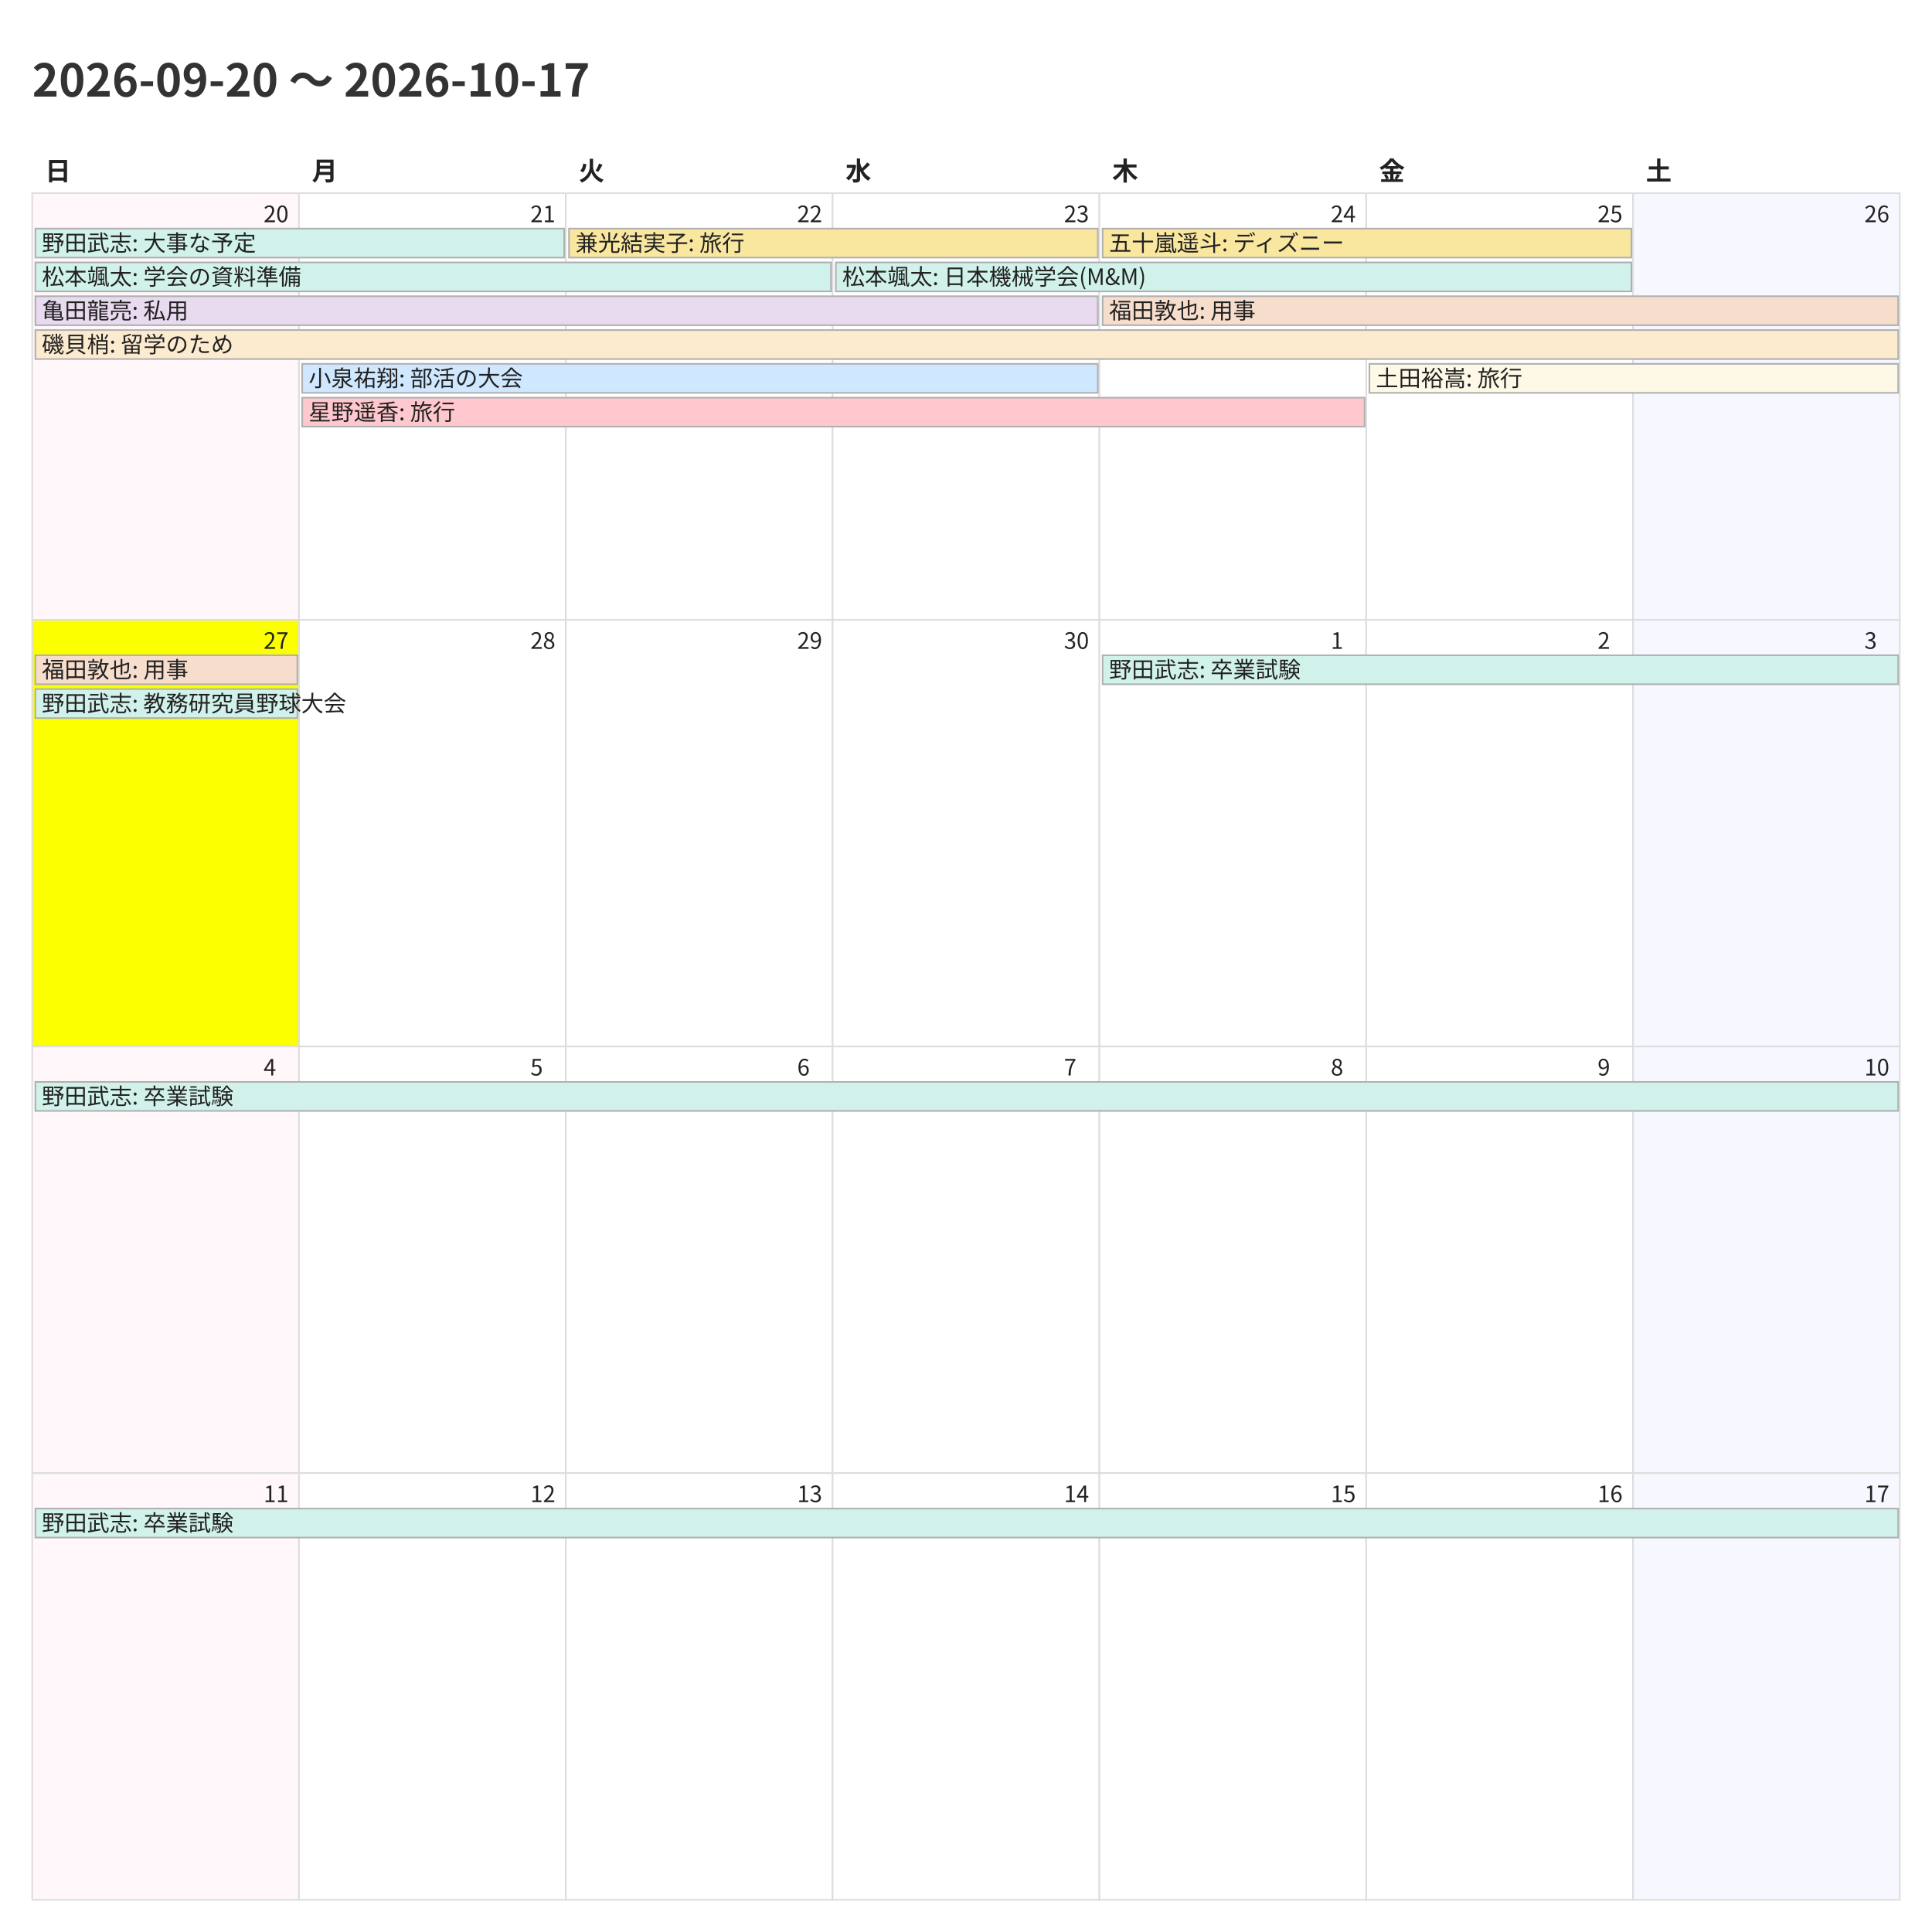
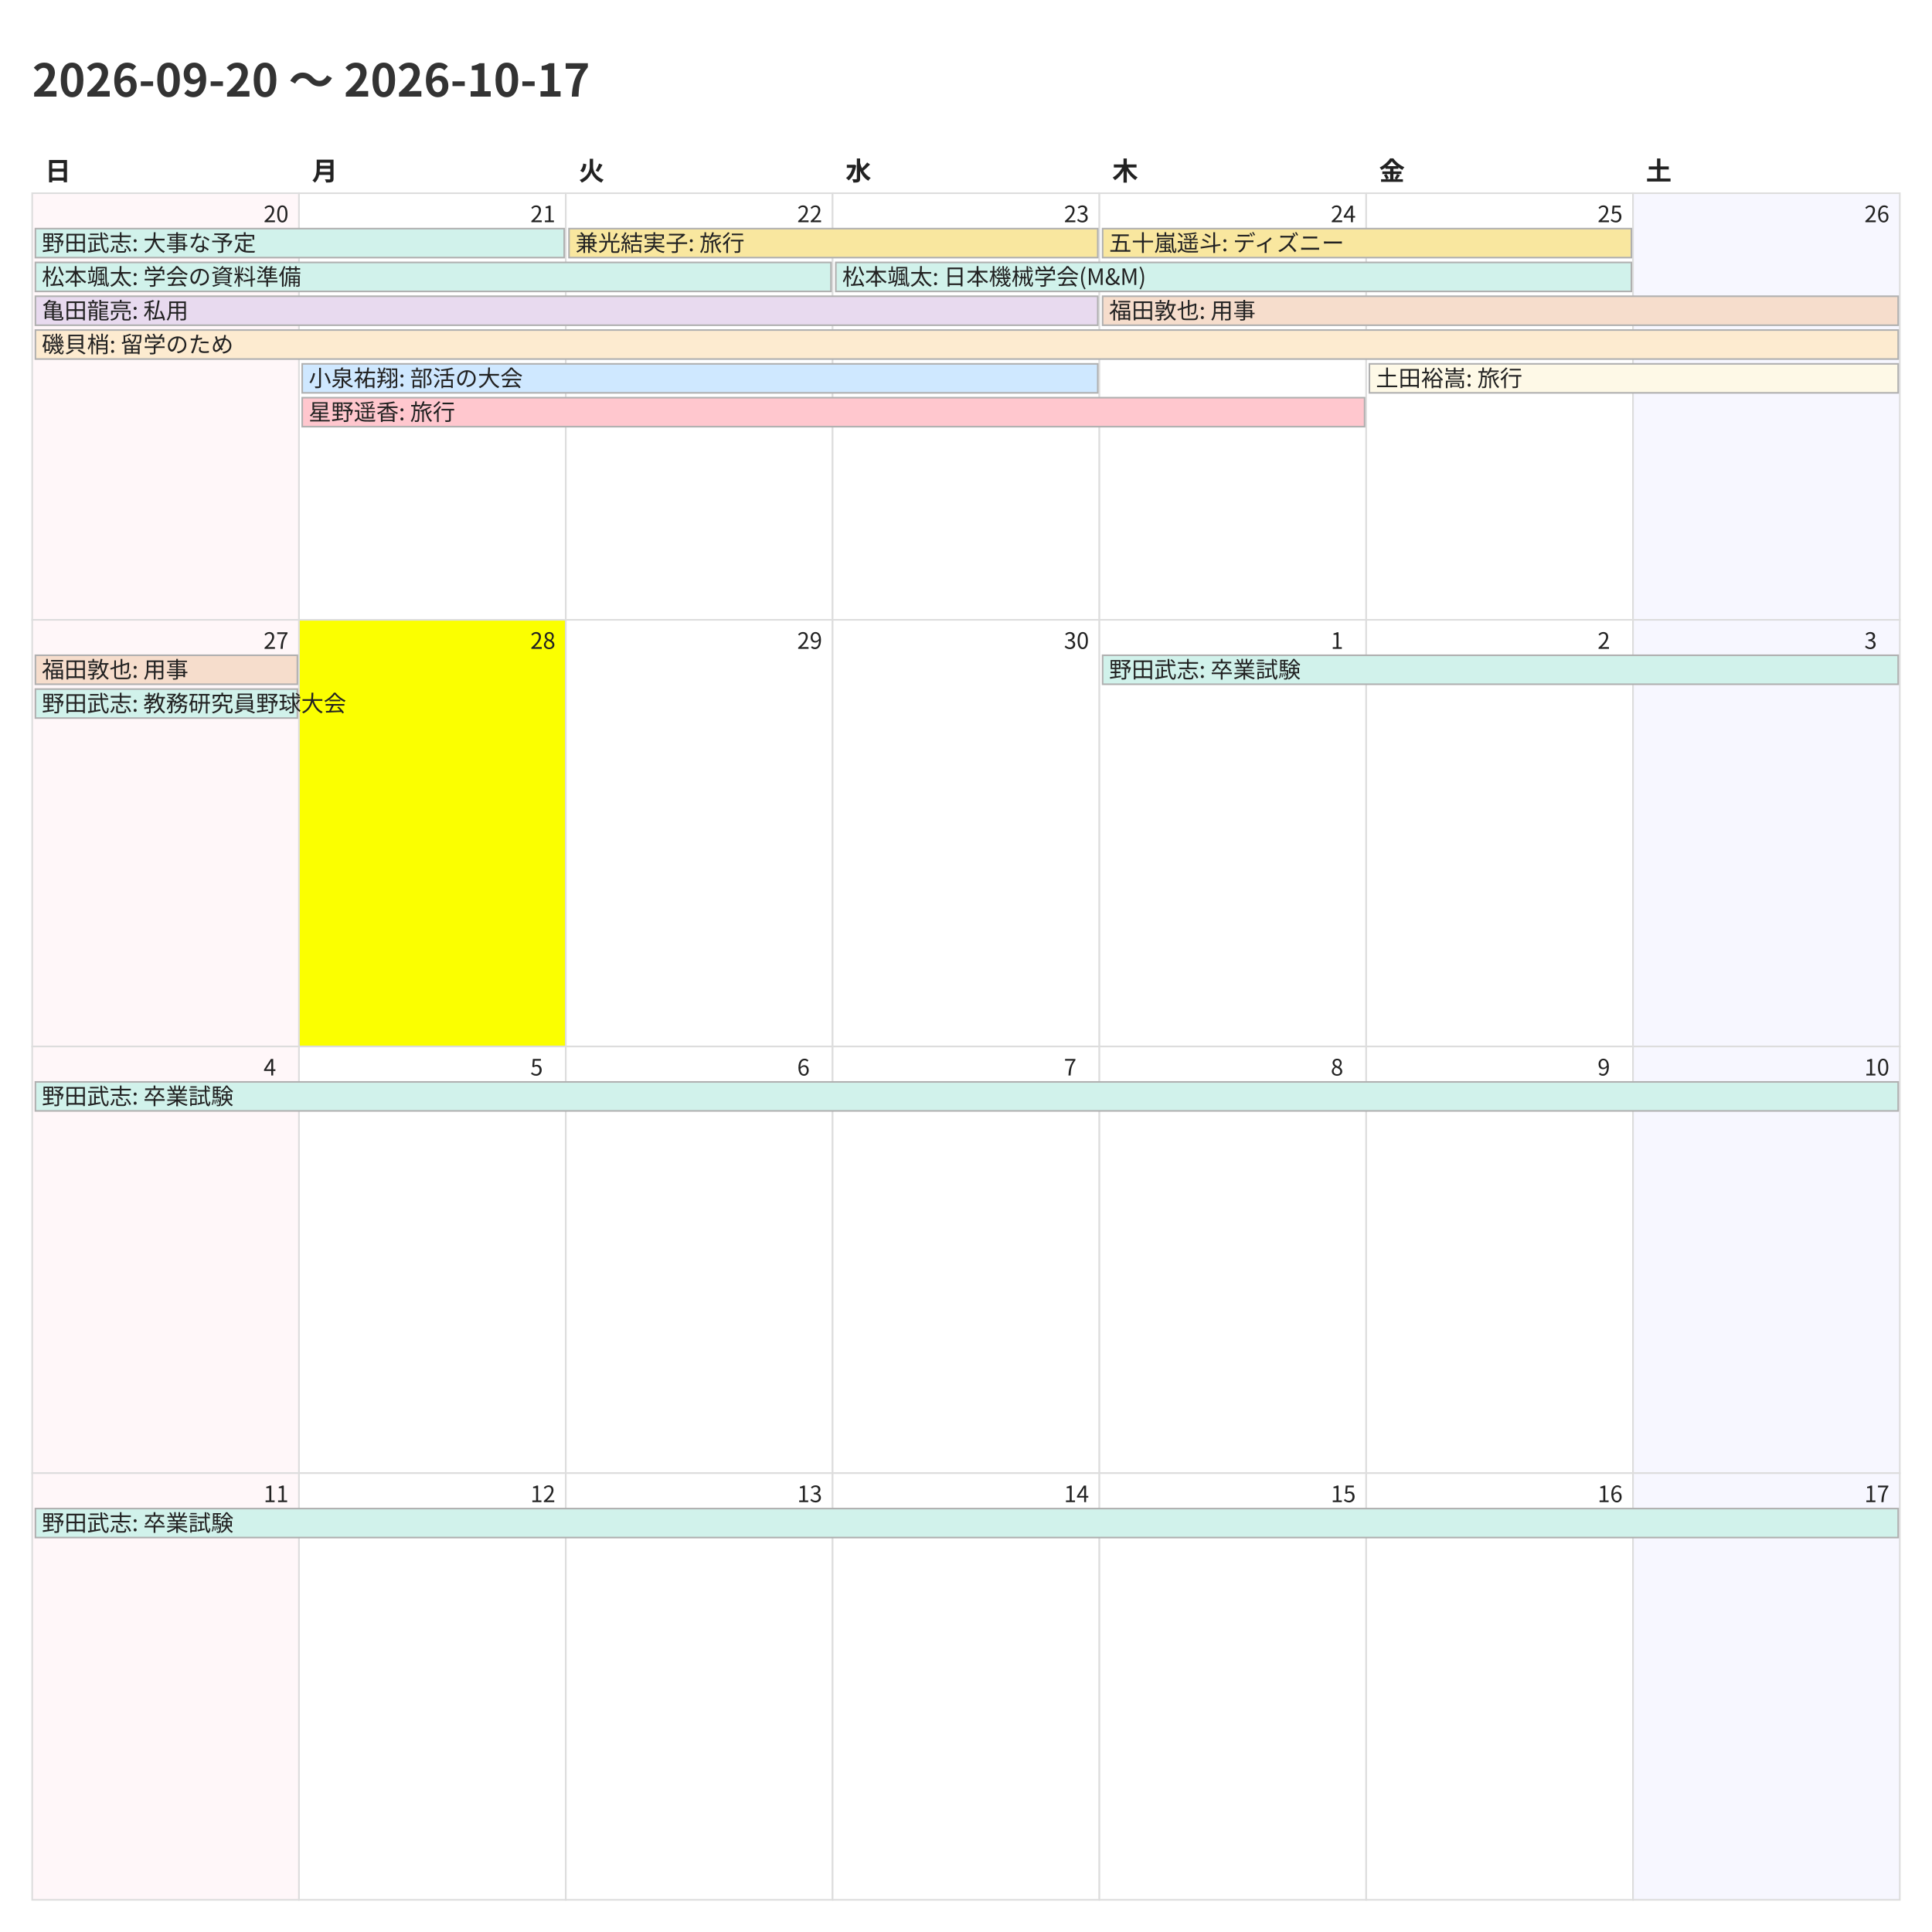
<svg xmlns="http://www.w3.org/2000/svg" width="1200" height="1200">
  <style>
    @charset "UTF-8";
    .title {
      font-family: "Noto Sans CJK JP","Noto Sans JP","IPAexGothic",
                   "Yu Gothic","Hiragino Kaku Gothic ProN",sans-serif;
      font-size: 28px; font-weight: 700; fill: #333;
    }
    .weekday, .day-number, .event {
      font-family: "Noto Sans CJK JP","Noto Sans JP","IPAexGothic",
                   "Yu Gothic","Hiragino Kaku Gothic ProN",sans-serif;
      fill: #222;
    }
    .weekday { font-size: 16px; font-weight: 600; }
    .day-number { font-size: 14px; }
    .event { font-size: 14px; }
    .cell { fill: #fff; stroke: #ddd; }
  </style>
  <rect x="0" y="0" width="1200" height="1200" fill="#fff" />
  <text class="title" x="20" y="60">2026-09-20 〜 2026-10-17</text>
  <text class="weekday" x="28.0" y="112">日</text>
  <text class="weekday" x="193.714" y="112">月</text>
  <text class="weekday" x="359.429" y="112">火</text>
  <text class="weekday" x="525.143" y="112">水</text>
  <text class="weekday" x="690.857" y="112">木</text>
  <text class="weekday" x="856.571" y="112">金</text>
  <text class="weekday" x="1022.286" y="112">土</text>
  <rect x="20.0" y="120.0" width="165.714" height="265.0" fill="#fff7f9" stroke="#ddd" />
  <text class="day-number" x="163.714" y="138.0">20</text>
  <rect x="185.714" y="120.0" width="165.714" height="265.0" fill="#ffffff" stroke="#ddd" />
  <text class="day-number" x="329.429" y="138.0">21</text>
  <rect x="351.429" y="120.0" width="165.714" height="265.0" fill="#ffffff" stroke="#ddd" />
  <text class="day-number" x="495.143" y="138.0">22</text>
  <rect x="517.143" y="120.0" width="165.714" height="265.0" fill="#ffffff" stroke="#ddd" />
  <text class="day-number" x="660.857" y="138.0">23</text>
  <rect x="682.857" y="120.0" width="165.714" height="265.0" fill="#ffffff" stroke="#ddd" />
  <text class="day-number" x="826.571" y="138.0">24</text>
  <rect x="848.571" y="120.0" width="165.714" height="265.0" fill="#ffffff" stroke="#ddd" />
  <text class="day-number" x="992.286" y="138.0">25</text>
  <rect x="1014.286" y="120.0" width="165.714" height="265.0" fill="#f7f7ff" stroke="#ddd" />
  <text class="day-number" x="1158.0" y="138.0">26</text>
-   <rect x="20.0" y="385.0" width="165.714" height="265.0" fill="#fbff00" stroke="#ddd" />
+   <rect x="20.0" y="385.0" width="165.714" height="265.0" fill="#fff7f9" stroke="#ddd" />
  <text class="day-number" x="163.714" y="403.0">27</text>
-   <rect x="185.714" y="385.0" width="165.714" height="265.0" fill="#ffffff" stroke="#ddd" />
+   <rect x="185.714" y="385.0" width="165.714" height="265.0" fill="#fbff00" stroke="#ddd" />
  <text class="day-number" x="329.429" y="403.0">28</text>
  <rect x="351.429" y="385.0" width="165.714" height="265.0" fill="#ffffff" stroke="#ddd" />
  <text class="day-number" x="495.143" y="403.0">29</text>
  <rect x="517.143" y="385.0" width="165.714" height="265.0" fill="#ffffff" stroke="#ddd" />
  <text class="day-number" x="660.857" y="403.0">30</text>
  <rect x="682.857" y="385.0" width="165.714" height="265.0" fill="#ffffff" stroke="#ddd" />
  <text class="day-number" x="826.571" y="403.0">1</text>
  <rect x="848.571" y="385.0" width="165.714" height="265.0" fill="#ffffff" stroke="#ddd" />
  <text class="day-number" x="992.286" y="403.0">2</text>
  <rect x="1014.286" y="385.0" width="165.714" height="265.0" fill="#f7f7ff" stroke="#ddd" />
  <text class="day-number" x="1158.0" y="403.0">3</text>
  <rect x="20.0" y="650.0" width="165.714" height="265.0" fill="#fff7f9" stroke="#ddd" />
  <text class="day-number" x="163.714" y="668.0">4</text>
  <rect x="185.714" y="650.0" width="165.714" height="265.0" fill="#ffffff" stroke="#ddd" />
  <text class="day-number" x="329.429" y="668.0">5</text>
  <rect x="351.429" y="650.0" width="165.714" height="265.0" fill="#ffffff" stroke="#ddd" />
  <text class="day-number" x="495.143" y="668.0">6</text>
  <rect x="517.143" y="650.0" width="165.714" height="265.0" fill="#ffffff" stroke="#ddd" />
  <text class="day-number" x="660.857" y="668.0">7</text>
  <rect x="682.857" y="650.0" width="165.714" height="265.0" fill="#ffffff" stroke="#ddd" />
  <text class="day-number" x="826.571" y="668.0">8</text>
  <rect x="848.571" y="650.0" width="165.714" height="265.0" fill="#ffffff" stroke="#ddd" />
  <text class="day-number" x="992.286" y="668.0">9</text>
  <rect x="1014.286" y="650.0" width="165.714" height="265.0" fill="#f7f7ff" stroke="#ddd" />
  <text class="day-number" x="1158.0" y="668.0">10</text>
  <rect x="20.0" y="915.0" width="165.714" height="265.0" fill="#fff7f9" stroke="#ddd" />
  <text class="day-number" x="163.714" y="933.0">11</text>
  <rect x="185.714" y="915.0" width="165.714" height="265.0" fill="#ffffff" stroke="#ddd" />
  <text class="day-number" x="329.429" y="933.0">12</text>
  <rect x="351.429" y="915.0" width="165.714" height="265.0" fill="#ffffff" stroke="#ddd" />
  <text class="day-number" x="495.143" y="933.0">13</text>
  <rect x="517.143" y="915.0" width="165.714" height="265.0" fill="#ffffff" stroke="#ddd" />
  <text class="day-number" x="660.857" y="933.0">14</text>
  <rect x="682.857" y="915.0" width="165.714" height="265.0" fill="#ffffff" stroke="#ddd" />
  <text class="day-number" x="826.571" y="933.0">15</text>
  <rect x="848.571" y="915.0" width="165.714" height="265.0" fill="#ffffff" stroke="#ddd" />
  <text class="day-number" x="992.286" y="933.0">16</text>
  <rect x="1014.286" y="915.0" width="165.714" height="265.0" fill="#f7f7ff" stroke="#ddd" />
  <text class="day-number" x="1158.0" y="933.0">17</text>
  <rect x="22.0" y="142.0" width="328.429" height="18" fill="#d1f2eb" stroke="#b0b0b0" />
  <text class="event" x="26.0" y="156.0">野田武志: 大事な予定</text>
  <rect x="22.0" y="163.0" width="494.143" height="18" fill="#d1f2eb" stroke="#b0b0b0" />
  <text class="event" x="26.0" y="177.0">松本颯太: 学会の資料準備</text>
  <rect x="22.0" y="184.0" width="659.857" height="18" fill="#e8daef" stroke="#b0b0b0" />
  <text class="event" x="26.0" y="198.0">亀田龍亮: 私用</text>
  <rect x="22.0" y="205.0" width="1157.0" height="18" fill="#fdebd0" stroke="#b0b0b0" />
  <text class="event" x="26.0" y="219.0">磯貝梢: 留学のため</text>
  <rect x="187.714" y="226.0" width="494.143" height="18" fill="#cfe8ff" stroke="#b0b0b0" />
  <text class="event" x="191.714" y="240.0">小泉祐翔: 部活の大会</text>
  <rect x="187.714" y="247.0" width="659.857" height="18" fill="#ffc7ce" stroke="#b0b0b0" />
  <text class="event" x="191.714" y="261.0">星野遥香: 旅行</text>
  <rect x="353.429" y="142.0" width="328.429" height="18" fill="#f9e79f" stroke="#b0b0b0" />
  <text class="event" x="357.429" y="156.0">兼光結実子: 旅行</text>
  <rect x="519.143" y="163.0" width="494.143" height="18" fill="#d1f2eb" stroke="#b0b0b0" />
  <text class="event" x="523.143" y="177.0">松本颯太: 日本機械学会(M&amp;M)</text>
  <rect x="684.857" y="142.0" width="328.429" height="18" fill="#f9e79f" stroke="#b0b0b0" />
  <text class="event" x="688.857" y="156.0">五十嵐遥斗: ディズニー</text>
  <rect x="684.857" y="184.0" width="494.143" height="18" fill="#f6ddcc" stroke="#b0b0b0" />
  <text class="event" x="688.857" y="198.0">福田敦也: 用事</text>
  <rect x="850.571" y="226.0" width="328.429" height="18" fill="#fef9e7" stroke="#b0b0b0" />
  <text class="event" x="854.571" y="240.0">土田裕嵩: 旅行</text>
  <rect x="22.0" y="407.0" width="162.714" height="18" fill="#f6ddcc" stroke="#b0b0b0" />
  <text class="event" x="26.0" y="421.0">福田敦也: 用事</text>
  <rect x="22.0" y="428.0" width="162.714" height="18" fill="#d1f2eb" stroke="#b0b0b0" />
  <text class="event" x="26.0" y="442.0">野田武志: 教務研究員野球大会</text>
  <rect x="684.857" y="407.0" width="494.143" height="18" fill="#d1f2eb" stroke="#b0b0b0" />
  <text class="event" x="688.857" y="421.0">野田武志: 卒業試験</text>
  <rect x="22.0" y="672.0" width="1157.0" height="18" fill="#d1f2eb" stroke="#b0b0b0" />
  <text class="event" x="26.0" y="686.0">野田武志: 卒業試験</text>
  <rect x="22.0" y="937.0" width="1157.0" height="18" fill="#d1f2eb" stroke="#b0b0b0" />
  <text class="event" x="26.0" y="951.0">野田武志: 卒業試験</text>
</svg>
